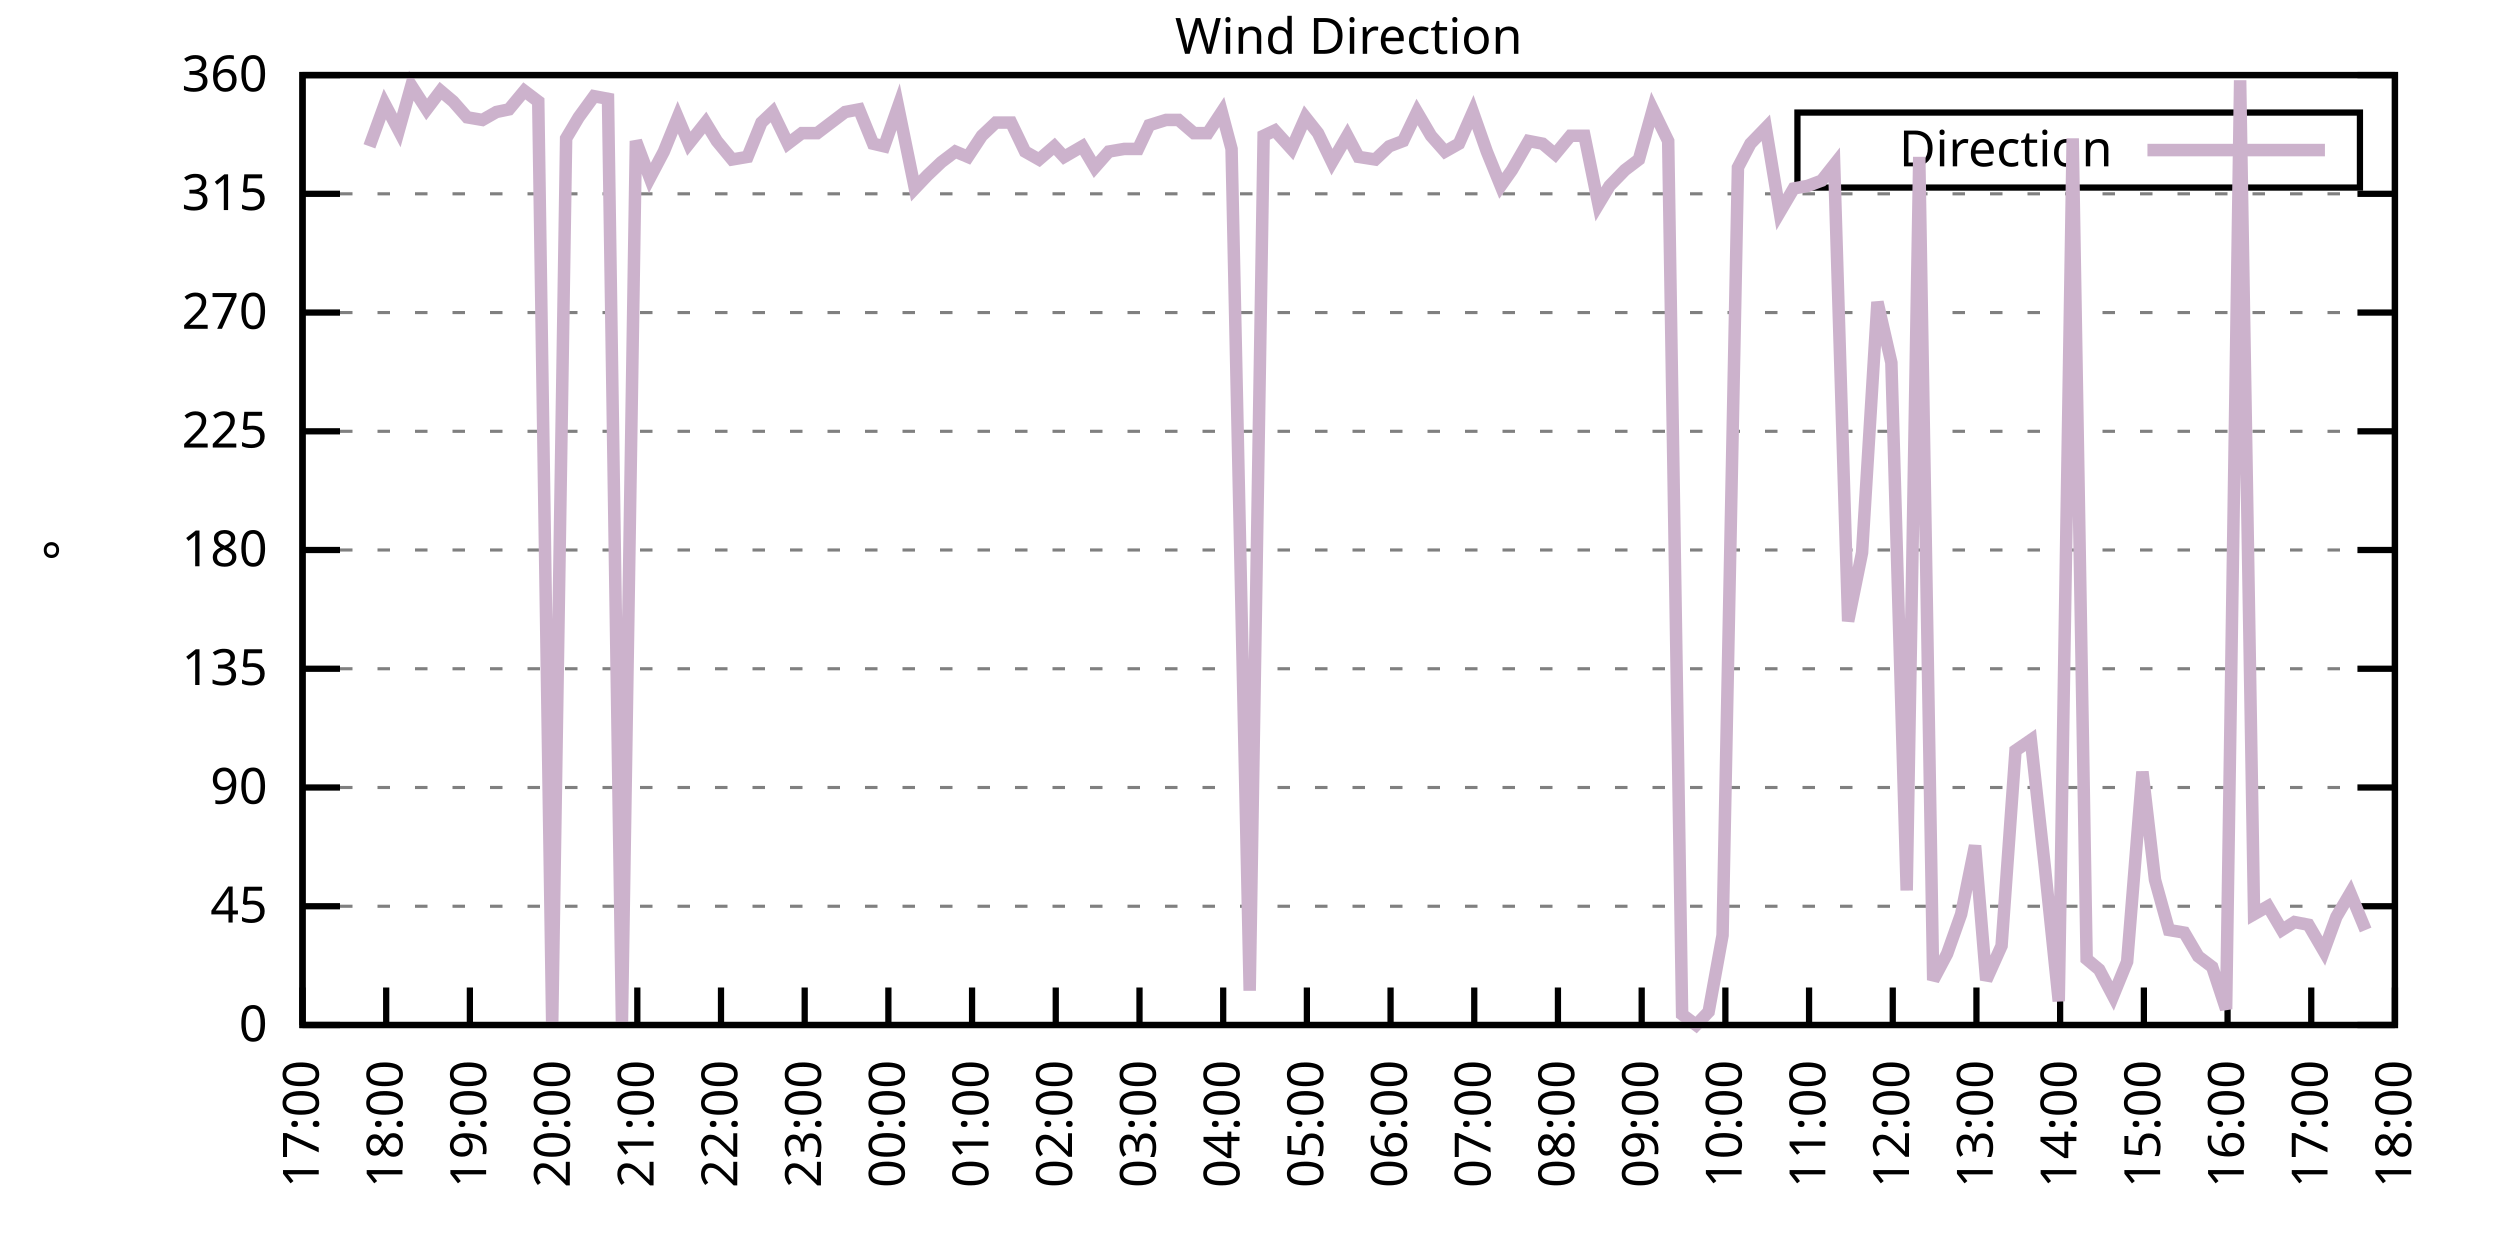
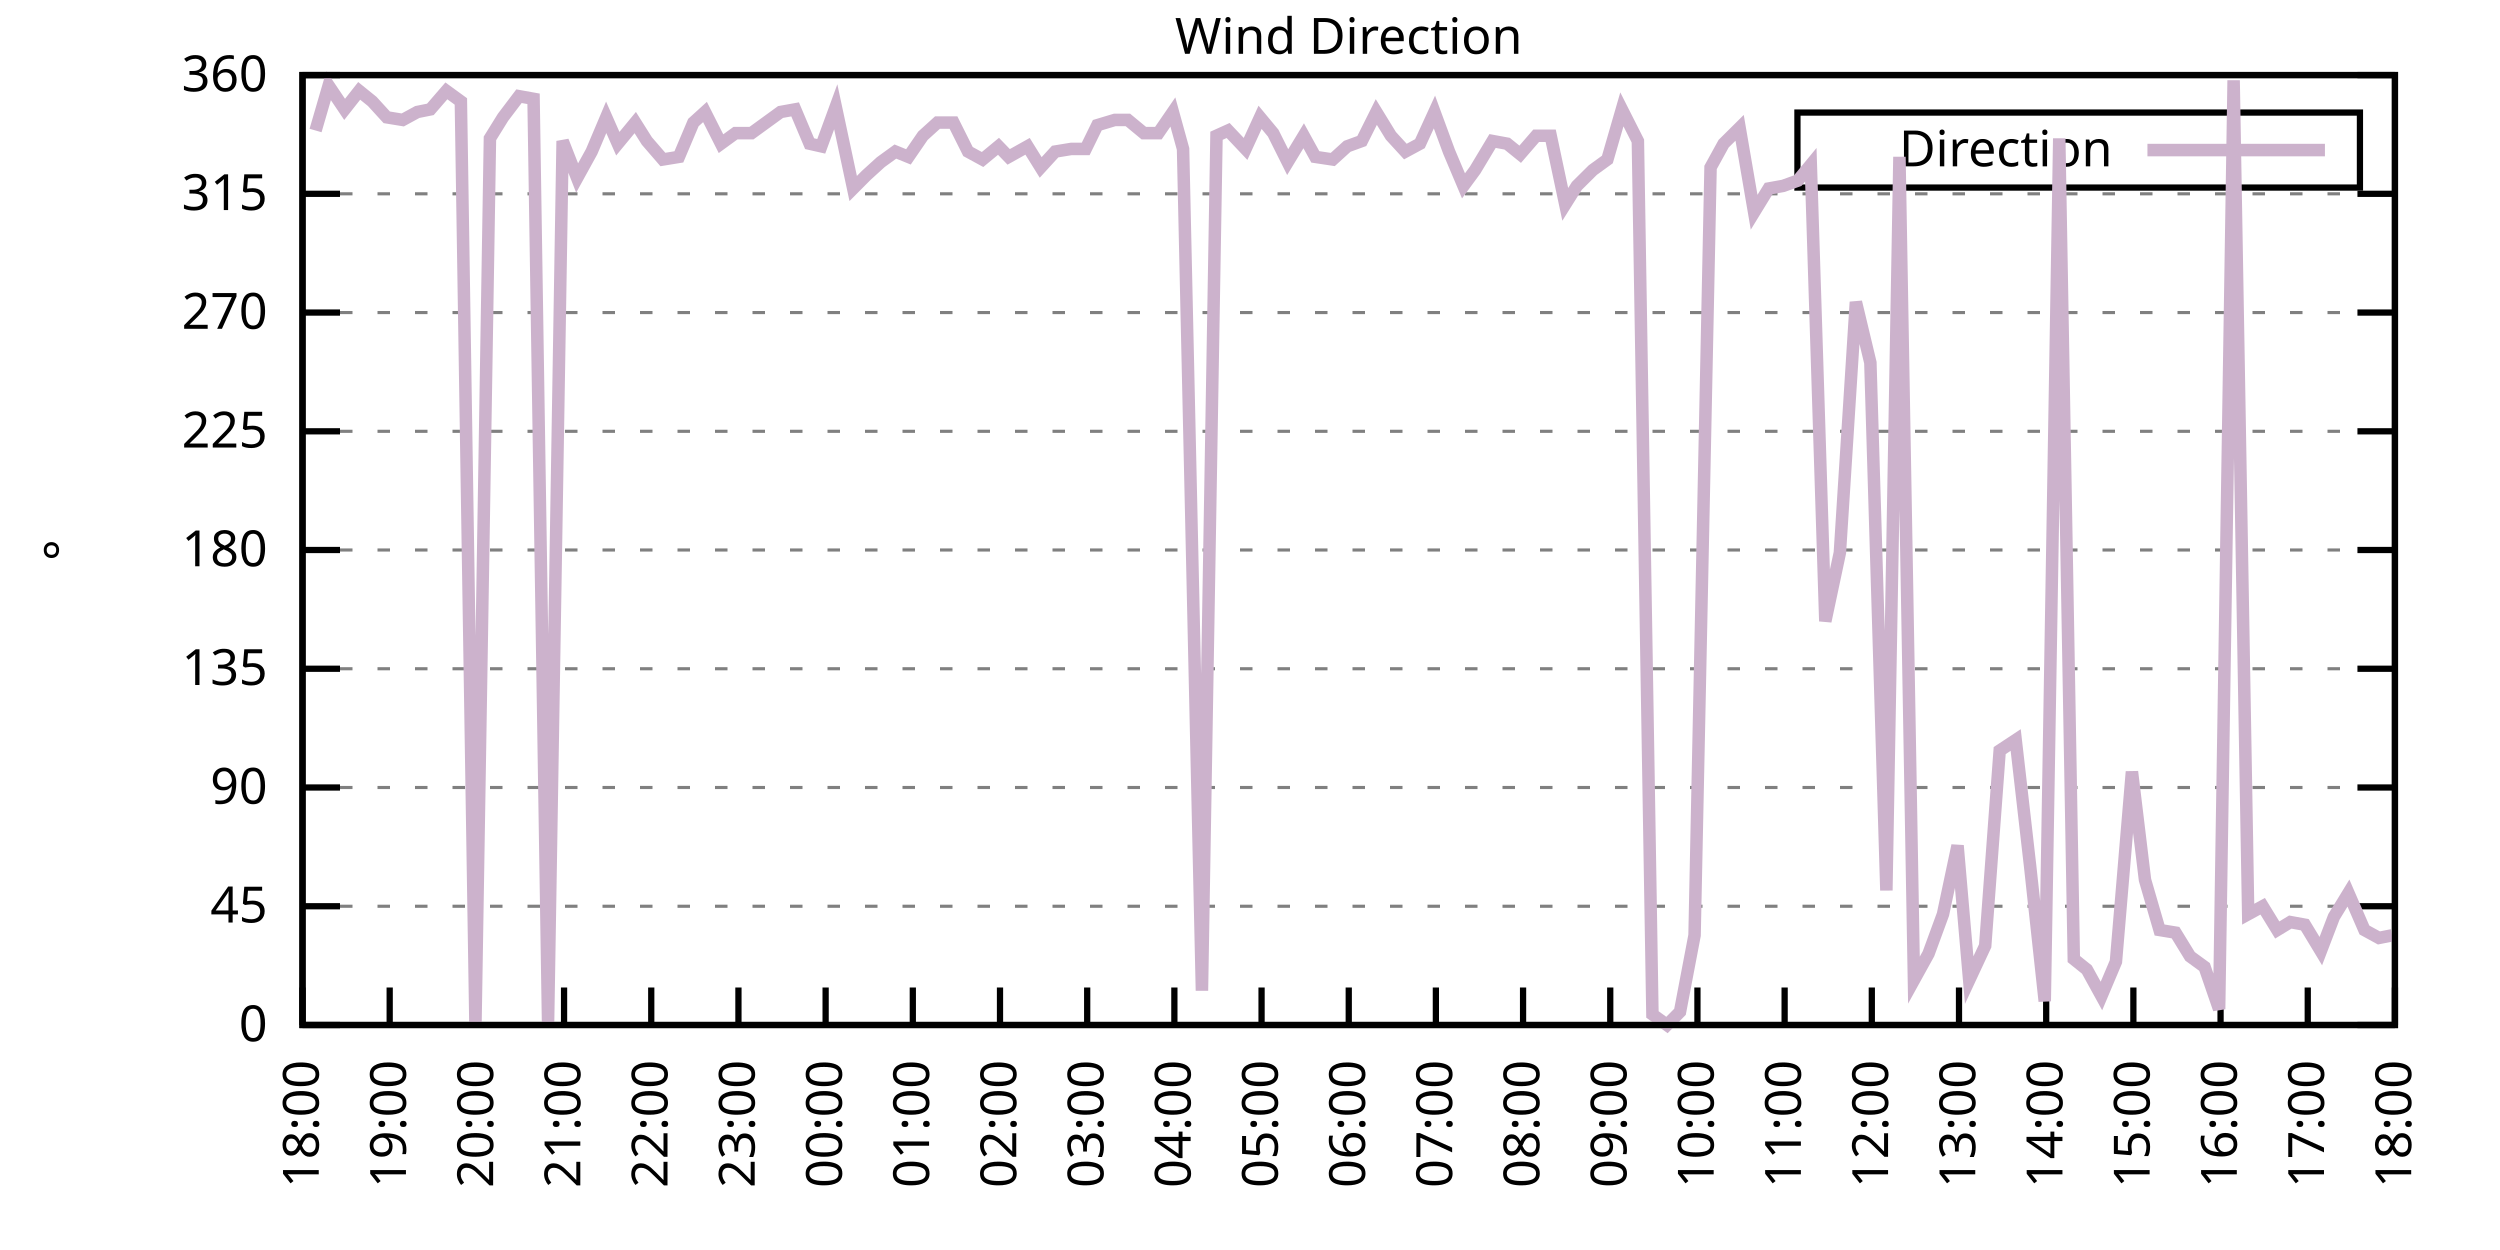
<svg xmlns="http://www.w3.org/2000/svg" xmlns:xlink="http://www.w3.org/1999/xlink" width="400" height="200" viewBox="0 0 400 200">
  <g id="gnuplot_canvas">
    <rect x="0" y="0" width="400" height="200" fill="none" />
    <defs>
      <circle id="gpDot" r="0.5" stroke-width="0.5" stroke="currentColor" />
      <path id="gpPt0" stroke-width="0.333" stroke="currentColor" d="M-1,0 h2 M0,-1 v2" />
      <path id="gpPt1" stroke-width="0.333" stroke="currentColor" d="M-1,-1 L1,1 M1,-1 L-1,1" />
      <path id="gpPt2" stroke-width="0.333" stroke="currentColor" d="M-1,0 L1,0 M0,-1 L0,1 M-1,-1 L1,1 M-1,1 L1,-1" />
      <rect id="gpPt3" stroke-width="0.333" stroke="currentColor" x="-1" y="-1" width="2" height="2" />
      <rect id="gpPt4" stroke-width="0.333" stroke="currentColor" fill="currentColor" x="-1" y="-1" width="2" height="2" />
      <circle id="gpPt5" stroke-width="0.333" stroke="currentColor" cx="0" cy="0" r="1" />
      <use xlink:href="#gpPt5" id="gpPt6" fill="currentColor" stroke="none" />
      <path id="gpPt7" stroke-width="0.333" stroke="currentColor" d="M0,-1.33 L-1.33,0.67 L1.33,0.67 z" />
      <use xlink:href="#gpPt7" id="gpPt8" fill="currentColor" stroke="none" />
      <use xlink:href="#gpPt7" id="gpPt9" stroke="currentColor" transform="rotate(180)" />
      <use xlink:href="#gpPt9" id="gpPt10" fill="currentColor" stroke="none" />
      <use xlink:href="#gpPt3" id="gpPt11" stroke="currentColor" transform="rotate(45)" />
      <use xlink:href="#gpPt11" id="gpPt12" fill="currentColor" stroke="none" />
      <path id="gpPt13" stroke-width="0.333" stroke="currentColor" d="M0,1.330 L1.265,0.411 L0.782,-1.067 L-0.782,-1.076 L-1.265,0.411 z" />
      <use xlink:href="#gpPt13" id="gpPt14" fill="currentColor" stroke="none" />
      <filter id="textbox" filterUnits="objectBoundingBox" x="0" y="0" height="1" width="1">
        <feFlood flood-color="white" flood-opacity="1" result="bgnd" />
        <feComposite in="SourceGraphic" in2="bgnd" operator="atop" />
      </filter>
      <filter id="greybox" filterUnits="objectBoundingBox" x="0" y="0" height="1" width="1">
        <feFlood flood-color="lightgrey" flood-opacity="1" result="grey" />
        <feComposite in="SourceGraphic" in2="grey" operator="atop" />
      </filter>
    </defs>
    <g fill="none" color="white" stroke="currentColor" stroke-width="1.00" stroke-linecap="butt" stroke-linejoin="miter">
</g>
    <g fill="none" color="black" stroke="currentColor" stroke-width="1.00" stroke-linecap="butt" stroke-linejoin="miter">
      <g stroke="none" shape-rendering="crispEdges">
        <polygon fill="rgb(255, 255, 255)" points="48.40,164.00 383.18,164.00 383.18,12.02 48.40,12.02 " />
      </g>
    </g>
    <g fill="none" color="black" stroke="currentColor" stroke-width="1.00" stroke-linecap="butt" stroke-linejoin="miter">
</g>
    <g fill="none" color="black" stroke="black" stroke-width="0.50" stroke-linecap="butt" stroke-linejoin="miter">
</g>
    <g fill="none" color="gray" stroke="currentColor" stroke-width="0.50" stroke-linecap="butt" stroke-linejoin="miter">
      <path stroke="gray" stroke-dasharray="2,4" class="gridline" d="M48.40,164.00 L383.19,164.00  " />
    </g>
    <g fill="none" color="gray" stroke="gray" stroke-width="1.00" stroke-linecap="butt" stroke-linejoin="miter">
</g>
    <g fill="none" color="black" stroke="currentColor" stroke-width="1.00" stroke-linecap="butt" stroke-linejoin="miter">
      <path stroke="black" d="M48.40,164.00 L54.40,164.00 M383.19,164.00 L377.19,164.00  " />
      <g transform="translate(42.80,166.60)" stroke="none" fill="black" font-family="Sans" font-size="8.00" text-anchor="end">
        <text>
          <tspan font-family="Sans"> 0</tspan>
        </text>
      </g>
    </g>
    <g fill="none" color="black" stroke="currentColor" stroke-width="1.00" stroke-linecap="butt" stroke-linejoin="miter">
</g>
    <g fill="none" color="black" stroke="black" stroke-width="0.50" stroke-linecap="butt" stroke-linejoin="miter">
</g>
    <g fill="none" color="gray" stroke="currentColor" stroke-width="0.50" stroke-linecap="butt" stroke-linejoin="miter">
      <path stroke="gray" stroke-dasharray="2,4" class="gridline" d="M48.40,145.00 L383.19,145.00  " />
    </g>
    <g fill="none" color="gray" stroke="gray" stroke-width="1.00" stroke-linecap="butt" stroke-linejoin="miter">
</g>
    <g fill="none" color="black" stroke="currentColor" stroke-width="1.00" stroke-linecap="butt" stroke-linejoin="miter">
      <path stroke="black" d="M48.40,145.00 L54.40,145.00 M383.19,145.00 L377.19,145.00  " />
      <g transform="translate(42.80,147.60)" stroke="none" fill="black" font-family="Sans" font-size="8.00" text-anchor="end">
        <text>
          <tspan font-family="Sans"> 45</tspan>
        </text>
      </g>
    </g>
    <g fill="none" color="black" stroke="currentColor" stroke-width="1.00" stroke-linecap="butt" stroke-linejoin="miter">
</g>
    <g fill="none" color="black" stroke="black" stroke-width="0.50" stroke-linecap="butt" stroke-linejoin="miter">
</g>
    <g fill="none" color="gray" stroke="currentColor" stroke-width="0.50" stroke-linecap="butt" stroke-linejoin="miter">
      <path stroke="gray" stroke-dasharray="2,4" class="gridline" d="M48.40,126.00 L383.19,126.00  " />
    </g>
    <g fill="none" color="gray" stroke="gray" stroke-width="1.00" stroke-linecap="butt" stroke-linejoin="miter">
</g>
    <g fill="none" color="black" stroke="currentColor" stroke-width="1.00" stroke-linecap="butt" stroke-linejoin="miter">
      <path stroke="black" d="M48.40,126.00 L54.40,126.00 M383.19,126.00 L377.19,126.00  " />
      <g transform="translate(42.80,128.60)" stroke="none" fill="black" font-family="Sans" font-size="8.00" text-anchor="end">
        <text>
          <tspan font-family="Sans"> 90</tspan>
        </text>
      </g>
    </g>
    <g fill="none" color="black" stroke="currentColor" stroke-width="1.00" stroke-linecap="butt" stroke-linejoin="miter">
</g>
    <g fill="none" color="black" stroke="black" stroke-width="0.50" stroke-linecap="butt" stroke-linejoin="miter">
</g>
    <g fill="none" color="gray" stroke="currentColor" stroke-width="0.50" stroke-linecap="butt" stroke-linejoin="miter">
      <path stroke="gray" stroke-dasharray="2,4" class="gridline" d="M48.40,107.00 L383.19,107.00  " />
    </g>
    <g fill="none" color="gray" stroke="gray" stroke-width="1.00" stroke-linecap="butt" stroke-linejoin="miter">
</g>
    <g fill="none" color="black" stroke="currentColor" stroke-width="1.00" stroke-linecap="butt" stroke-linejoin="miter">
      <path stroke="black" d="M48.40,107.00 L54.40,107.00 M383.19,107.00 L377.19,107.00  " />
      <g transform="translate(42.80,109.60)" stroke="none" fill="black" font-family="Sans" font-size="8.00" text-anchor="end">
        <text>
          <tspan font-family="Sans"> 135</tspan>
        </text>
      </g>
    </g>
    <g fill="none" color="black" stroke="currentColor" stroke-width="1.00" stroke-linecap="butt" stroke-linejoin="miter">
</g>
    <g fill="none" color="black" stroke="black" stroke-width="0.50" stroke-linecap="butt" stroke-linejoin="miter">
</g>
    <g fill="none" color="gray" stroke="currentColor" stroke-width="0.50" stroke-linecap="butt" stroke-linejoin="miter">
      <path stroke="gray" stroke-dasharray="2,4" class="gridline" d="M48.40,88.00 L383.19,88.00  " />
    </g>
    <g fill="none" color="gray" stroke="gray" stroke-width="1.00" stroke-linecap="butt" stroke-linejoin="miter">
</g>
    <g fill="none" color="black" stroke="currentColor" stroke-width="1.00" stroke-linecap="butt" stroke-linejoin="miter">
      <path stroke="black" d="M48.40,88.00 L54.40,88.00 M383.19,88.00 L377.19,88.00  " />
      <g transform="translate(42.80,90.60)" stroke="none" fill="black" font-family="Sans" font-size="8.00" text-anchor="end">
        <text>
          <tspan font-family="Sans"> 180</tspan>
        </text>
      </g>
    </g>
    <g fill="none" color="black" stroke="currentColor" stroke-width="1.00" stroke-linecap="butt" stroke-linejoin="miter">
</g>
    <g fill="none" color="black" stroke="black" stroke-width="0.50" stroke-linecap="butt" stroke-linejoin="miter">
</g>
    <g fill="none" color="gray" stroke="currentColor" stroke-width="0.50" stroke-linecap="butt" stroke-linejoin="miter">
      <path stroke="gray" stroke-dasharray="2,4" class="gridline" d="M48.40,69.01 L383.19,69.01  " />
    </g>
    <g fill="none" color="gray" stroke="gray" stroke-width="1.00" stroke-linecap="butt" stroke-linejoin="miter">
</g>
    <g fill="none" color="black" stroke="currentColor" stroke-width="1.00" stroke-linecap="butt" stroke-linejoin="miter">
      <path stroke="black" d="M48.40,69.01 L54.40,69.01 M383.19,69.01 L377.19,69.01  " />
      <g transform="translate(42.80,71.61)" stroke="none" fill="black" font-family="Sans" font-size="8.00" text-anchor="end">
        <text>
          <tspan font-family="Sans"> 225</tspan>
        </text>
      </g>
    </g>
    <g fill="none" color="black" stroke="currentColor" stroke-width="1.00" stroke-linecap="butt" stroke-linejoin="miter">
</g>
    <g fill="none" color="black" stroke="black" stroke-width="0.50" stroke-linecap="butt" stroke-linejoin="miter">
</g>
    <g fill="none" color="gray" stroke="currentColor" stroke-width="0.50" stroke-linecap="butt" stroke-linejoin="miter">
      <path stroke="gray" stroke-dasharray="2,4" class="gridline" d="M48.40,50.01 L383.19,50.01  " />
    </g>
    <g fill="none" color="gray" stroke="gray" stroke-width="1.00" stroke-linecap="butt" stroke-linejoin="miter">
</g>
    <g fill="none" color="black" stroke="currentColor" stroke-width="1.00" stroke-linecap="butt" stroke-linejoin="miter">
      <path stroke="black" d="M48.40,50.01 L54.40,50.01 M383.19,50.01 L377.19,50.01  " />
      <g transform="translate(42.80,52.61)" stroke="none" fill="black" font-family="Sans" font-size="8.00" text-anchor="end">
        <text>
          <tspan font-family="Sans"> 270</tspan>
        </text>
      </g>
    </g>
    <g fill="none" color="black" stroke="currentColor" stroke-width="1.00" stroke-linecap="butt" stroke-linejoin="miter">
</g>
    <g fill="none" color="black" stroke="black" stroke-width="0.50" stroke-linecap="butt" stroke-linejoin="miter">
</g>
    <g fill="none" color="gray" stroke="currentColor" stroke-width="0.50" stroke-linecap="butt" stroke-linejoin="miter">
      <path stroke="gray" stroke-dasharray="2,4" class="gridline" d="M48.40,31.01 L383.19,31.01  " />
    </g>
    <g fill="none" color="gray" stroke="gray" stroke-width="1.00" stroke-linecap="butt" stroke-linejoin="miter">
</g>
    <g fill="none" color="black" stroke="currentColor" stroke-width="1.00" stroke-linecap="butt" stroke-linejoin="miter">
      <path stroke="black" d="M48.40,31.01 L54.40,31.01 M383.19,31.01 L377.19,31.01  " />
      <g transform="translate(42.80,33.61)" stroke="none" fill="black" font-family="Sans" font-size="8.00" text-anchor="end">
        <text>
          <tspan font-family="Sans"> 315</tspan>
        </text>
      </g>
    </g>
    <g fill="none" color="black" stroke="currentColor" stroke-width="1.00" stroke-linecap="butt" stroke-linejoin="miter">
</g>
    <g fill="none" color="black" stroke="black" stroke-width="0.50" stroke-linecap="butt" stroke-linejoin="miter">
</g>
    <g fill="none" color="gray" stroke="currentColor" stroke-width="0.50" stroke-linecap="butt" stroke-linejoin="miter">
      <path stroke="gray" stroke-dasharray="2,4" class="gridline" d="M48.40,12.01 L383.19,12.01  " />
    </g>
    <g fill="none" color="gray" stroke="gray" stroke-width="1.00" stroke-linecap="butt" stroke-linejoin="miter">
</g>
    <g fill="none" color="black" stroke="currentColor" stroke-width="1.00" stroke-linecap="butt" stroke-linejoin="miter">
      <path stroke="black" d="M48.40,12.01 L54.40,12.01 M383.19,12.01 L377.19,12.01  " />
      <g transform="translate(42.80,14.61)" stroke="none" fill="black" font-family="Sans" font-size="8.00" text-anchor="end">
        <text>
          <tspan font-family="Sans"> 360</tspan>
        </text>
      </g>
    </g>
    <g fill="none" color="black" stroke="currentColor" stroke-width="1.00" stroke-linecap="butt" stroke-linejoin="miter">
      <path stroke="black" d="M48.40,164.00 L48.40,158.00  " />
      <g transform="translate(51.00,169.60) rotate(270.00)" stroke="none" fill="black" font-family="Sans" font-size="8.00" text-anchor="end">
        <text>
-           <tspan font-family="Sans">17:00</tspan>
-         </text>
-       </g>
-     </g>
-     <g fill="none" color="black" stroke="currentColor" stroke-width="1.00" stroke-linecap="butt" stroke-linejoin="miter">
-       <path stroke="black" d="M61.79,164.00 L61.79,158.00  " />
-       <g transform="translate(64.39,169.60) rotate(270.00)" stroke="none" fill="black" font-family="Sans" font-size="8.00" text-anchor="end">
-         <text>
          <tspan font-family="Sans">18:00</tspan>
        </text>
      </g>
    </g>
    <g fill="none" color="black" stroke="currentColor" stroke-width="1.00" stroke-linecap="butt" stroke-linejoin="miter">
-       <path stroke="black" d="M75.18,164.00 L75.18,158.00  " />
-       <g transform="translate(77.78,169.60) rotate(270.00)" stroke="none" fill="black" font-family="Sans" font-size="8.00" text-anchor="end">
+       <path stroke="black" d="M62.35,164.00 L62.35,158.00  " />
+       <g transform="translate(64.95,169.60) rotate(270.00)" stroke="none" fill="black" font-family="Sans" font-size="8.00" text-anchor="end">
        <text>
          <tspan font-family="Sans">19:00</tspan>
        </text>
      </g>
    </g>
    <g fill="none" color="black" stroke="currentColor" stroke-width="1.00" stroke-linecap="butt" stroke-linejoin="miter">
-       <path stroke="black" d="M88.57,164.00 L88.57,158.00  " />
-       <g transform="translate(91.17,169.60) rotate(270.00)" stroke="none" fill="black" font-family="Sans" font-size="8.00" text-anchor="end">
+       <path stroke="black" d="M76.30,164.00 L76.30,158.00  " />
+       <g transform="translate(78.90,169.60) rotate(270.00)" stroke="none" fill="black" font-family="Sans" font-size="8.00" text-anchor="end">
        <text>
          <tspan font-family="Sans">20:00</tspan>
        </text>
      </g>
    </g>
    <g fill="none" color="black" stroke="currentColor" stroke-width="1.00" stroke-linecap="butt" stroke-linejoin="miter">
-       <path stroke="black" d="M101.97,164.00 L101.97,158.00  " />
-       <g transform="translate(104.57,169.60) rotate(270.00)" stroke="none" fill="black" font-family="Sans" font-size="8.00" text-anchor="end">
+       <path stroke="black" d="M90.25,164.00 L90.25,158.00  " />
+       <g transform="translate(92.85,169.60) rotate(270.00)" stroke="none" fill="black" font-family="Sans" font-size="8.00" text-anchor="end">
        <text>
          <tspan font-family="Sans">21:00</tspan>
        </text>
      </g>
    </g>
    <g fill="none" color="black" stroke="currentColor" stroke-width="1.00" stroke-linecap="butt" stroke-linejoin="miter">
-       <path stroke="black" d="M115.36,164.00 L115.36,158.00  " />
-       <g transform="translate(117.96,169.60) rotate(270.00)" stroke="none" fill="black" font-family="Sans" font-size="8.00" text-anchor="end">
+       <path stroke="black" d="M104.20,164.00 L104.20,158.00  " />
+       <g transform="translate(106.80,169.60) rotate(270.00)" stroke="none" fill="black" font-family="Sans" font-size="8.00" text-anchor="end">
        <text>
          <tspan font-family="Sans">22:00</tspan>
        </text>
      </g>
    </g>
    <g fill="none" color="black" stroke="currentColor" stroke-width="1.00" stroke-linecap="butt" stroke-linejoin="miter">
-       <path stroke="black" d="M128.75,164.00 L128.75,158.00  " />
-       <g transform="translate(131.35,169.60) rotate(270.00)" stroke="none" fill="black" font-family="Sans" font-size="8.00" text-anchor="end">
+       <path stroke="black" d="M118.15,164.00 L118.15,158.00  " />
+       <g transform="translate(120.75,169.60) rotate(270.00)" stroke="none" fill="black" font-family="Sans" font-size="8.00" text-anchor="end">
        <text>
          <tspan font-family="Sans">23:00</tspan>
        </text>
      </g>
    </g>
    <g fill="none" color="black" stroke="currentColor" stroke-width="1.00" stroke-linecap="butt" stroke-linejoin="miter">
-       <path stroke="black" d="M142.14,164.00 L142.14,158.00  " />
-       <g transform="translate(144.74,169.60) rotate(270.00)" stroke="none" fill="black" font-family="Sans" font-size="8.00" text-anchor="end">
+       <path stroke="black" d="M132.10,164.00 L132.10,158.00  " />
+       <g transform="translate(134.70,169.60) rotate(270.00)" stroke="none" fill="black" font-family="Sans" font-size="8.00" text-anchor="end">
        <text>
          <tspan font-family="Sans">00:00</tspan>
        </text>
      </g>
    </g>
    <g fill="none" color="black" stroke="currentColor" stroke-width="1.00" stroke-linecap="butt" stroke-linejoin="miter">
-       <path stroke="black" d="M155.53,164.00 L155.53,158.00  " />
-       <g transform="translate(158.13,169.60) rotate(270.00)" stroke="none" fill="black" font-family="Sans" font-size="8.00" text-anchor="end">
+       <path stroke="black" d="M146.05,164.00 L146.05,158.00  " />
+       <g transform="translate(148.65,169.60) rotate(270.00)" stroke="none" fill="black" font-family="Sans" font-size="8.00" text-anchor="end">
        <text>
          <tspan font-family="Sans">01:00</tspan>
        </text>
      </g>
    </g>
    <g fill="none" color="black" stroke="currentColor" stroke-width="1.00" stroke-linecap="butt" stroke-linejoin="miter">
-       <path stroke="black" d="M168.92,164.00 L168.92,158.00  " />
-       <g transform="translate(171.52,169.60) rotate(270.00)" stroke="none" fill="black" font-family="Sans" font-size="8.00" text-anchor="end">
+       <path stroke="black" d="M160.00,164.00 L160.00,158.00  " />
+       <g transform="translate(162.60,169.60) rotate(270.00)" stroke="none" fill="black" font-family="Sans" font-size="8.00" text-anchor="end">
        <text>
          <tspan font-family="Sans">02:00</tspan>
        </text>
      </g>
    </g>
    <g fill="none" color="black" stroke="currentColor" stroke-width="1.00" stroke-linecap="butt" stroke-linejoin="miter">
-       <path stroke="black" d="M182.32,164.00 L182.32,158.00  " />
-       <g transform="translate(184.92,169.60) rotate(270.00)" stroke="none" fill="black" font-family="Sans" font-size="8.00" text-anchor="end">
+       <path stroke="black" d="M173.95,164.00 L173.95,158.00  " />
+       <g transform="translate(176.55,169.60) rotate(270.00)" stroke="none" fill="black" font-family="Sans" font-size="8.00" text-anchor="end">
        <text>
          <tspan font-family="Sans">03:00</tspan>
        </text>
      </g>
    </g>
    <g fill="none" color="black" stroke="currentColor" stroke-width="1.00" stroke-linecap="butt" stroke-linejoin="miter">
-       <path stroke="black" d="M195.71,164.00 L195.71,158.00  " />
-       <g transform="translate(198.31,169.60) rotate(270.00)" stroke="none" fill="black" font-family="Sans" font-size="8.00" text-anchor="end">
+       <path stroke="black" d="M187.90,164.00 L187.90,158.00  " />
+       <g transform="translate(190.50,169.60) rotate(270.00)" stroke="none" fill="black" font-family="Sans" font-size="8.00" text-anchor="end">
        <text>
          <tspan font-family="Sans">04:00</tspan>
        </text>
      </g>
    </g>
    <g fill="none" color="black" stroke="currentColor" stroke-width="1.00" stroke-linecap="butt" stroke-linejoin="miter">
-       <path stroke="black" d="M209.10,164.00 L209.10,158.00  " />
-       <g transform="translate(211.70,169.60) rotate(270.00)" stroke="none" fill="black" font-family="Sans" font-size="8.00" text-anchor="end">
+       <path stroke="black" d="M201.85,164.00 L201.85,158.00  " />
+       <g transform="translate(204.45,169.60) rotate(270.00)" stroke="none" fill="black" font-family="Sans" font-size="8.00" text-anchor="end">
        <text>
          <tspan font-family="Sans">05:00</tspan>
        </text>
      </g>
    </g>
    <g fill="none" color="black" stroke="currentColor" stroke-width="1.00" stroke-linecap="butt" stroke-linejoin="miter">
-       <path stroke="black" d="M222.49,164.00 L222.49,158.00  " />
-       <g transform="translate(225.09,169.60) rotate(270.00)" stroke="none" fill="black" font-family="Sans" font-size="8.00" text-anchor="end">
+       <path stroke="black" d="M215.80,164.00 L215.80,158.00  " />
+       <g transform="translate(218.40,169.60) rotate(270.00)" stroke="none" fill="black" font-family="Sans" font-size="8.00" text-anchor="end">
        <text>
          <tspan font-family="Sans">06:00</tspan>
        </text>
      </g>
    </g>
    <g fill="none" color="black" stroke="currentColor" stroke-width="1.00" stroke-linecap="butt" stroke-linejoin="miter">
-       <path stroke="black" d="M235.88,164.00 L235.88,158.00  " />
-       <g transform="translate(238.48,169.60) rotate(270.00)" stroke="none" fill="black" font-family="Sans" font-size="8.00" text-anchor="end">
+       <path stroke="black" d="M229.74,164.00 L229.74,158.00  " />
+       <g transform="translate(232.34,169.60) rotate(270.00)" stroke="none" fill="black" font-family="Sans" font-size="8.00" text-anchor="end">
        <text>
          <tspan font-family="Sans">07:00</tspan>
        </text>
      </g>
    </g>
    <g fill="none" color="black" stroke="currentColor" stroke-width="1.00" stroke-linecap="butt" stroke-linejoin="miter">
-       <path stroke="black" d="M249.27,164.00 L249.27,158.00  " />
-       <g transform="translate(251.87,169.60) rotate(270.00)" stroke="none" fill="black" font-family="Sans" font-size="8.00" text-anchor="end">
+       <path stroke="black" d="M243.69,164.00 L243.69,158.00  " />
+       <g transform="translate(246.29,169.60) rotate(270.00)" stroke="none" fill="black" font-family="Sans" font-size="8.00" text-anchor="end">
        <text>
          <tspan font-family="Sans">08:00</tspan>
        </text>
      </g>
    </g>
    <g fill="none" color="black" stroke="currentColor" stroke-width="1.00" stroke-linecap="butt" stroke-linejoin="miter">
-       <path stroke="black" d="M262.67,164.00 L262.67,158.00  " />
-       <g transform="translate(265.27,169.60) rotate(270.00)" stroke="none" fill="black" font-family="Sans" font-size="8.00" text-anchor="end">
+       <path stroke="black" d="M257.64,164.00 L257.64,158.00  " />
+       <g transform="translate(260.24,169.60) rotate(270.00)" stroke="none" fill="black" font-family="Sans" font-size="8.00" text-anchor="end">
        <text>
          <tspan font-family="Sans">09:00</tspan>
        </text>
      </g>
    </g>
    <g fill="none" color="black" stroke="currentColor" stroke-width="1.00" stroke-linecap="butt" stroke-linejoin="miter">
-       <path stroke="black" d="M276.06,164.00 L276.06,158.00  " />
-       <g transform="translate(278.66,169.60) rotate(270.00)" stroke="none" fill="black" font-family="Sans" font-size="8.00" text-anchor="end">
+       <path stroke="black" d="M271.59,164.00 L271.59,158.00  " />
+       <g transform="translate(274.19,169.60) rotate(270.00)" stroke="none" fill="black" font-family="Sans" font-size="8.00" text-anchor="end">
        <text>
          <tspan font-family="Sans">10:00</tspan>
        </text>
      </g>
    </g>
    <g fill="none" color="black" stroke="currentColor" stroke-width="1.00" stroke-linecap="butt" stroke-linejoin="miter">
-       <path stroke="black" d="M289.45,164.00 L289.45,158.00  " />
-       <g transform="translate(292.05,169.60) rotate(270.00)" stroke="none" fill="black" font-family="Sans" font-size="8.00" text-anchor="end">
+       <path stroke="black" d="M285.54,164.00 L285.54,158.00  " />
+       <g transform="translate(288.14,169.60) rotate(270.00)" stroke="none" fill="black" font-family="Sans" font-size="8.00" text-anchor="end">
        <text>
          <tspan font-family="Sans">11:00</tspan>
        </text>
      </g>
    </g>
    <g fill="none" color="black" stroke="currentColor" stroke-width="1.00" stroke-linecap="butt" stroke-linejoin="miter">
-       <path stroke="black" d="M302.84,164.00 L302.84,158.00  " />
-       <g transform="translate(305.44,169.60) rotate(270.00)" stroke="none" fill="black" font-family="Sans" font-size="8.00" text-anchor="end">
+       <path stroke="black" d="M299.49,164.00 L299.49,158.00  " />
+       <g transform="translate(302.09,169.60) rotate(270.00)" stroke="none" fill="black" font-family="Sans" font-size="8.00" text-anchor="end">
        <text>
          <tspan font-family="Sans">12:00</tspan>
        </text>
      </g>
    </g>
    <g fill="none" color="black" stroke="currentColor" stroke-width="1.00" stroke-linecap="butt" stroke-linejoin="miter">
-       <path stroke="black" d="M316.23,164.00 L316.23,158.00  " />
-       <g transform="translate(318.83,169.60) rotate(270.00)" stroke="none" fill="black" font-family="Sans" font-size="8.00" text-anchor="end">
+       <path stroke="black" d="M313.44,164.00 L313.44,158.00  " />
+       <g transform="translate(316.04,169.60) rotate(270.00)" stroke="none" fill="black" font-family="Sans" font-size="8.00" text-anchor="end">
        <text>
          <tspan font-family="Sans">13:00</tspan>
        </text>
      </g>
    </g>
    <g fill="none" color="black" stroke="currentColor" stroke-width="1.00" stroke-linecap="butt" stroke-linejoin="miter">
-       <path stroke="black" d="M329.62,164.00 L329.62,158.00  " />
-       <g transform="translate(332.22,169.60) rotate(270.00)" stroke="none" fill="black" font-family="Sans" font-size="8.00" text-anchor="end">
+       <path stroke="black" d="M327.39,164.00 L327.39,158.00  " />
+       <g transform="translate(329.99,169.60) rotate(270.00)" stroke="none" fill="black" font-family="Sans" font-size="8.00" text-anchor="end">
        <text>
          <tspan font-family="Sans">14:00</tspan>
        </text>
      </g>
    </g>
    <g fill="none" color="black" stroke="currentColor" stroke-width="1.00" stroke-linecap="butt" stroke-linejoin="miter">
-       <path stroke="black" d="M343.02,164.00 L343.02,158.00  " />
-       <g transform="translate(345.62,169.60) rotate(270.00)" stroke="none" fill="black" font-family="Sans" font-size="8.00" text-anchor="end">
+       <path stroke="black" d="M341.34,164.00 L341.34,158.00  " />
+       <g transform="translate(343.94,169.60) rotate(270.00)" stroke="none" fill="black" font-family="Sans" font-size="8.00" text-anchor="end">
        <text>
          <tspan font-family="Sans">15:00</tspan>
        </text>
      </g>
    </g>
    <g fill="none" color="black" stroke="currentColor" stroke-width="1.00" stroke-linecap="butt" stroke-linejoin="miter">
-       <path stroke="black" d="M356.41,164.00 L356.41,158.00  " />
-       <g transform="translate(359.01,169.60) rotate(270.00)" stroke="none" fill="black" font-family="Sans" font-size="8.00" text-anchor="end">
+       <path stroke="black" d="M355.29,164.00 L355.29,158.00  " />
+       <g transform="translate(357.89,169.60) rotate(270.00)" stroke="none" fill="black" font-family="Sans" font-size="8.00" text-anchor="end">
        <text>
          <tspan font-family="Sans">16:00</tspan>
        </text>
      </g>
    </g>
    <g fill="none" color="black" stroke="currentColor" stroke-width="1.00" stroke-linecap="butt" stroke-linejoin="miter">
-       <path stroke="black" d="M369.80,164.00 L369.80,158.00  " />
-       <g transform="translate(372.40,169.60) rotate(270.00)" stroke="none" fill="black" font-family="Sans" font-size="8.00" text-anchor="end">
+       <path stroke="black" d="M369.24,164.00 L369.24,158.00  " />
+       <g transform="translate(371.84,169.60) rotate(270.00)" stroke="none" fill="black" font-family="Sans" font-size="8.00" text-anchor="end">
        <text>
          <tspan font-family="Sans">17:00</tspan>
        </text>
      </g>
    </g>
    <g fill="none" color="black" stroke="currentColor" stroke-width="1.00" stroke-linecap="butt" stroke-linejoin="miter">
      <path stroke="black" d="M383.19,164.00 L383.19,158.00  " />
      <g transform="translate(385.79,169.60) rotate(270.00)" stroke="none" fill="black" font-family="Sans" font-size="8.00" text-anchor="end">
        <text>
          <tspan font-family="Sans">18:00</tspan>
        </text>
      </g>
    </g>
    <g fill="none" color="black" stroke="currentColor" stroke-width="1.00" stroke-linecap="butt" stroke-linejoin="miter">
</g>
    <g fill="none" color="black" stroke="currentColor" stroke-width="1.00" stroke-linecap="butt" stroke-linejoin="miter">
      <path stroke="black" d="M48.40,12.01 L48.40,164.00 L383.19,164.00 L383.19,12.01 L48.40,12.01 Z  " />
    </g>
    <g fill="none" color="black" stroke="currentColor" stroke-width="1.00" stroke-linecap="butt" stroke-linejoin="miter">
</g>
    <g fill="none" color="black" stroke="currentColor" stroke-width="1.00" stroke-linecap="butt" stroke-linejoin="miter">
      <path stroke="black" d="M287.59,30.01 L287.59,18.01 L377.59,18.01 L377.59,30.01 L287.59,30.01 Z  " />
    </g>
    <g id="Wind_direction_plot_1">
      <g fill="none" color="white" stroke="black" stroke-width="2.00" stroke-linecap="butt" stroke-linejoin="miter">
</g>
      <g fill="none" color="black" stroke="currentColor" stroke-width="2.00" stroke-linecap="butt" stroke-linejoin="miter">
        <g transform="translate(337.99,26.61)" stroke="none" fill="black" font-family="Sans" font-size="8.00" text-anchor="end">
          <text>
            <tspan font-family="Sans">Direction</tspan>
          </text>
        </g>
      </g>
      <g fill="none" color="black" stroke="currentColor" stroke-width="2.00" stroke-linecap="butt" stroke-linejoin="miter">
-         <path stroke="rgb(204, 178, 204)" d="M343.59,24.01 L371.99,24.01 M59.11,23.41 L61.57,16.65 L63.80,20.88 L65.81,13.70 L68.26,17.50 L70.50,14.54   L72.50,16.23 L74.74,18.77 L77.19,19.19 L79.42,17.92 L81.43,17.50 L83.89,14.54 L86.12,16.23 L88.35,164.00   L90.58,22.14 L92.59,18.77 L95.05,15.39 L97.28,15.81 L99.51,163.58 L101.74,22.56 L103.98,28.48 L106.21,24.25   L108.44,18.77 L110.22,22.99 L112.90,19.61 L114.69,22.56 L117.14,25.52 L119.60,25.10 L121.83,19.61 L123.62,17.92   L126.07,22.99 L128.30,21.30 L130.76,21.30 L135.22,17.92 L137.45,17.50 L139.69,22.99 L141.47,23.41 L143.70,17.08   L146.38,30.16 L148.39,28.05 L150.62,25.94 L152.85,24.25 L154.86,25.10 L157.10,21.72 L159.33,19.61 L161.78,19.61   L164.01,24.25 L166.25,25.52 L168.70,23.41 L170.26,25.10 L173.17,23.41 L175.17,26.79 L177.41,24.25 L179.86,23.83   L182.09,23.83 L183.88,20.03 L186.56,19.19 L188.57,19.19 L191.02,21.30 L193.25,21.30 L195.48,17.92 L197.05,23.83   L199.95,158.51 L202.18,21.72 L203.97,20.88 L206.64,23.83 L208.88,18.77 L210.88,21.30 L213.12,25.94 L215.57,21.72   L217.36,25.10 L220.04,25.52 L222.27,23.41 L224.50,22.56 L226.73,17.92 L228.96,21.72 L231.20,24.25 L233.43,22.99   L235.66,17.92 L237.89,24.25 L240.12,29.74 L241.91,27.21 L244.59,22.56 L246.82,22.99 L248.83,24.68 L251.28,21.72   L253.51,21.72 L255.75,32.70 L257.53,29.74 L259.99,27.21 L262.22,25.52 L264.45,17.50 L266.91,22.56 L269.14,162.31   L271.37,164.00 L273.38,161.89 L275.61,149.65 L278.07,26.79 L280.07,22.99 L282.53,20.45 L284.76,33.96 L286.99,30.16   L289.23,29.74 L291.46,28.90 L293.47,26.36 L295.70,99.40 L297.93,88.43 L300.39,48.32 L302.62,58.03 L305.07,142.47   L307.08,25.10 L309.31,156.82 L311.54,152.60 L313.78,146.27 L316.01,135.29 L317.79,156.82 L320.25,151.33 L322.48,120.09   L324.94,118.40 L327.17,138.67 L329.40,160.20 L331.63,22.14 L333.86,153.45 L335.87,155.13 L338.10,159.36 L340.34,153.87   L342.79,123.47 L344.80,140.78 L347.03,148.80 L349.49,149.22 L351.72,153.02 L353.95,154.71 L356.18,161.47 L358.42,12.85   L360.65,146.27 L362.88,145.00 L365.11,148.80 L367.12,147.53 L369.35,147.96 L371.81,152.18 L373.82,146.69 L376.05,142.89   L378.50,148.80  " />
+         <path stroke="rgb(204, 178, 204)" d="M343.59,24.01 L371.99,24.01 M50.49,20.88 L52.58,13.70 L55.14,17.50 L57.47,14.54 L59.56,16.23 L61.88,18.77   L64.44,19.19 L66.77,17.92 L68.86,17.50 L71.42,14.54 L73.74,16.23 L76.07,164.00 L78.39,22.14 L80.48,18.77   L83.04,15.39 L85.37,15.81 L87.69,163.58 L90.02,22.56 L92.34,28.48 L94.67,24.25 L96.99,18.77 L98.85,22.99   L101.64,19.61 L103.50,22.56 L106.06,25.52 L108.62,25.10 L110.94,19.61 L112.80,17.92 L115.36,22.99 L117.68,21.30   L120.24,21.30 L124.89,17.92 L127.22,17.50 L129.54,22.99 L131.40,23.41 L133.72,17.08 L136.51,30.16 L138.61,28.05   L140.93,25.94 L143.26,24.25 L145.35,25.10 L147.67,21.72 L150.00,19.61 L152.56,19.61 L154.88,24.25 L157.21,25.52   L159.76,23.41 L161.39,25.10 L164.41,23.41 L166.51,26.79 L168.83,24.25 L171.39,23.83 L173.71,23.83 L175.57,20.03   L178.36,19.19 L180.46,19.19 L183.01,21.30 L185.34,21.30 L187.66,17.92 L189.29,23.83 L192.31,158.51 L194.64,21.72   L196.50,20.88 L199.29,23.83 L201.61,18.77 L203.71,21.30 L206.03,25.94 L208.59,21.72 L210.45,25.10 L213.24,25.52   L215.56,23.41 L217.89,22.56 L220.21,17.92 L222.54,21.72 L224.86,24.25 L227.19,22.99 L229.51,17.92 L231.84,24.25   L234.16,29.74 L236.02,27.21 L238.81,22.56 L241.14,22.99 L243.23,24.68 L245.79,21.72 L248.11,21.72 L250.44,32.70   L252.30,29.74 L254.85,27.21 L257.18,25.52 L259.50,17.50 L262.06,22.56 L264.39,162.31 L266.71,164.00 L268.80,161.89   L271.13,149.65 L273.69,26.79 L275.78,22.99 L278.34,20.45 L280.66,33.96 L282.99,30.16 L285.31,29.74 L287.64,28.90   L289.73,26.36 L292.05,99.40 L294.38,88.43 L296.94,48.32 L299.26,58.03 L301.82,142.47 L303.91,25.10 L306.23,156.82   L308.56,152.60 L310.88,146.27 L313.21,135.29 L315.07,156.82 L317.63,151.33 L319.95,120.09 L322.51,118.40 L324.83,138.67   L327.16,160.20 L329.48,22.14 L331.81,153.45 L333.90,155.13 L336.23,159.36 L338.55,153.87 L341.11,123.47 L343.20,140.78   L345.53,148.80 L348.08,149.22 L350.41,153.02 L352.73,154.71 L355.06,161.47 L357.38,12.85 L359.71,146.27 L362.03,145.00   L364.36,148.80 L366.45,147.53 L368.78,147.96 L371.33,152.18 L373.43,146.69 L375.75,142.89 L378.31,148.80 L380.63,150.07   L382.73,149.65  " />
      </g>
    </g>
    <g fill="none" color="black" stroke="currentColor" stroke-width="2.00" stroke-linecap="butt" stroke-linejoin="miter">
</g>
    <g fill="none" color="black" stroke="black" stroke-width="1.00" stroke-linecap="butt" stroke-linejoin="miter">
</g>
    <g fill="none" color="black" stroke="currentColor" stroke-width="1.00" stroke-linecap="butt" stroke-linejoin="miter">
      <path stroke="black" d="M48.40,12.01 L48.40,164.00 L383.19,164.00 L383.19,12.01 L48.40,12.01 Z  " />
      <g transform="translate(12.80,88.01) rotate(270.00)" stroke="none" fill="black" font-family="Sans" font-size="8.00" text-anchor="middle">
        <text>
          <tspan font-family="Sans">°</tspan>
        </text>
      </g>
    </g>
    <g fill="none" color="black" stroke="currentColor" stroke-width="1.00" stroke-linecap="butt" stroke-linejoin="miter">
</g>
    <g fill="none" color="black" stroke="currentColor" stroke-width="1.00" stroke-linecap="butt" stroke-linejoin="miter">
      <g transform="translate(215.79,8.61)" stroke="none" fill="black" font-family="Sans" font-size="8.00" text-anchor="middle">
        <text>
          <tspan font-family="Sans">Wind Direction</tspan>
        </text>
      </g>
    </g>
    <g fill="none" color="black" stroke="currentColor" stroke-width="1.00" stroke-linecap="butt" stroke-linejoin="miter">
</g>
  </g>
</svg>
